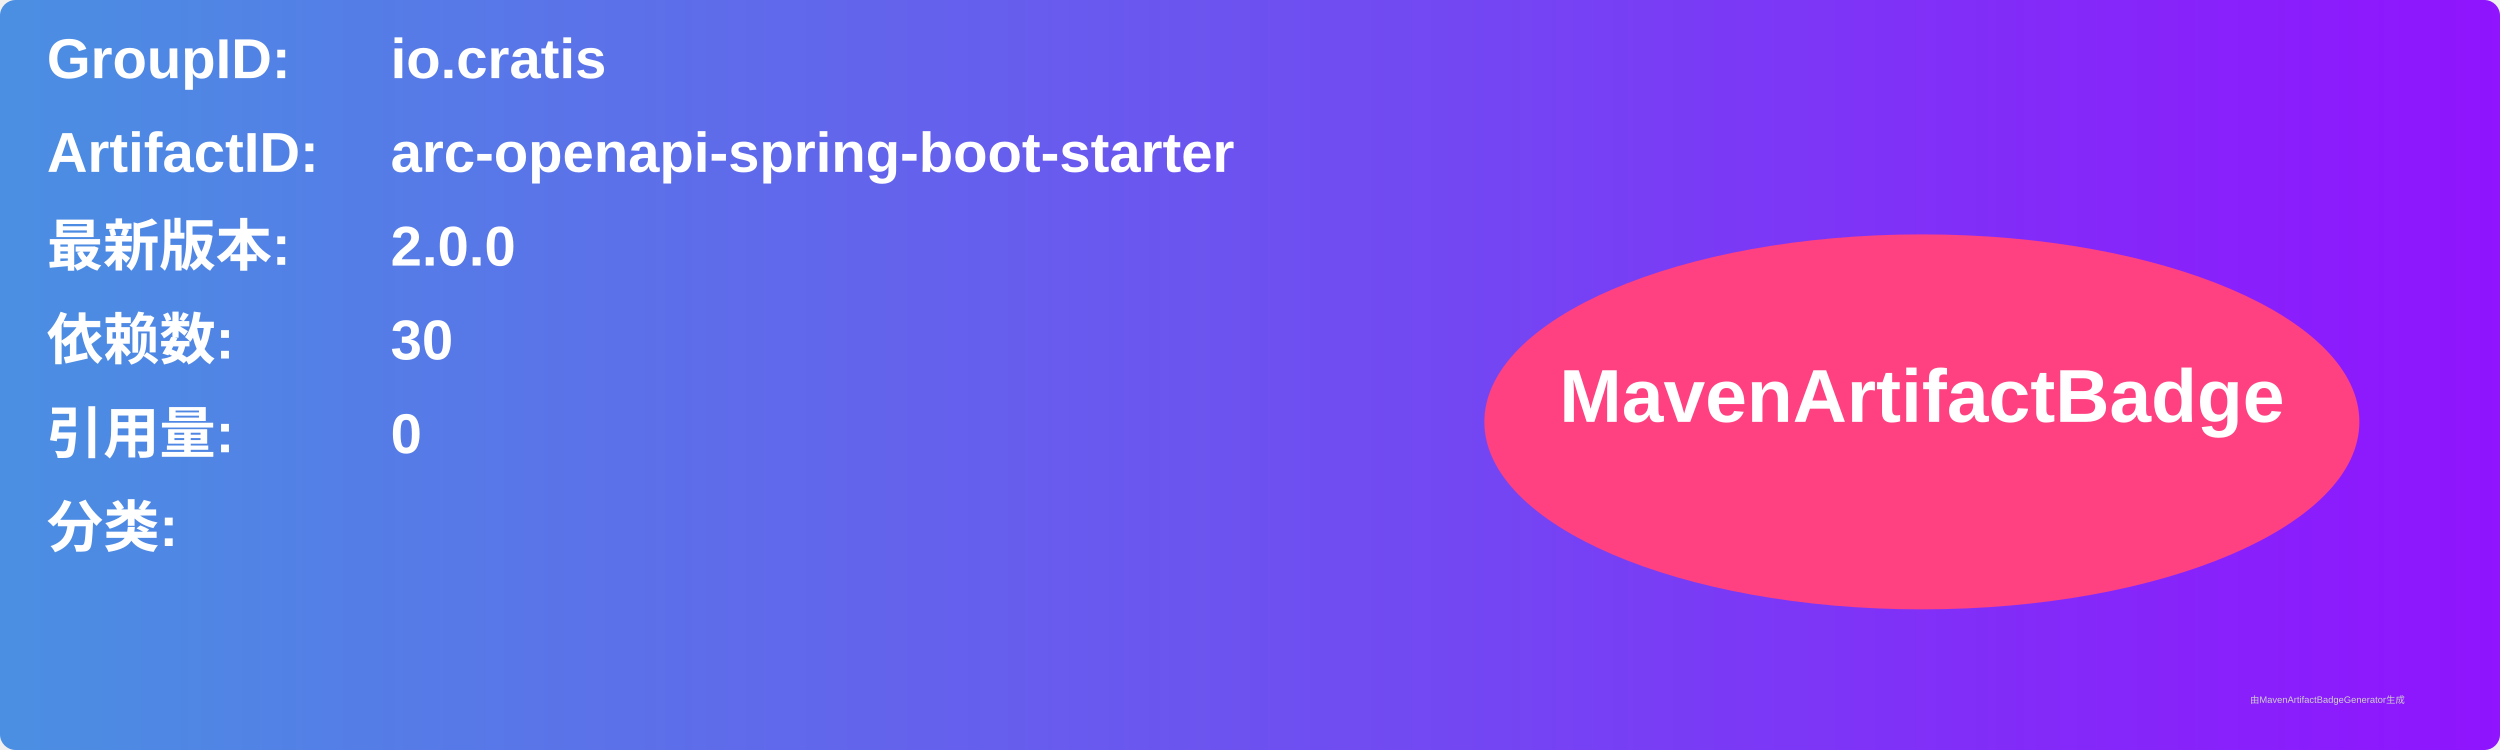
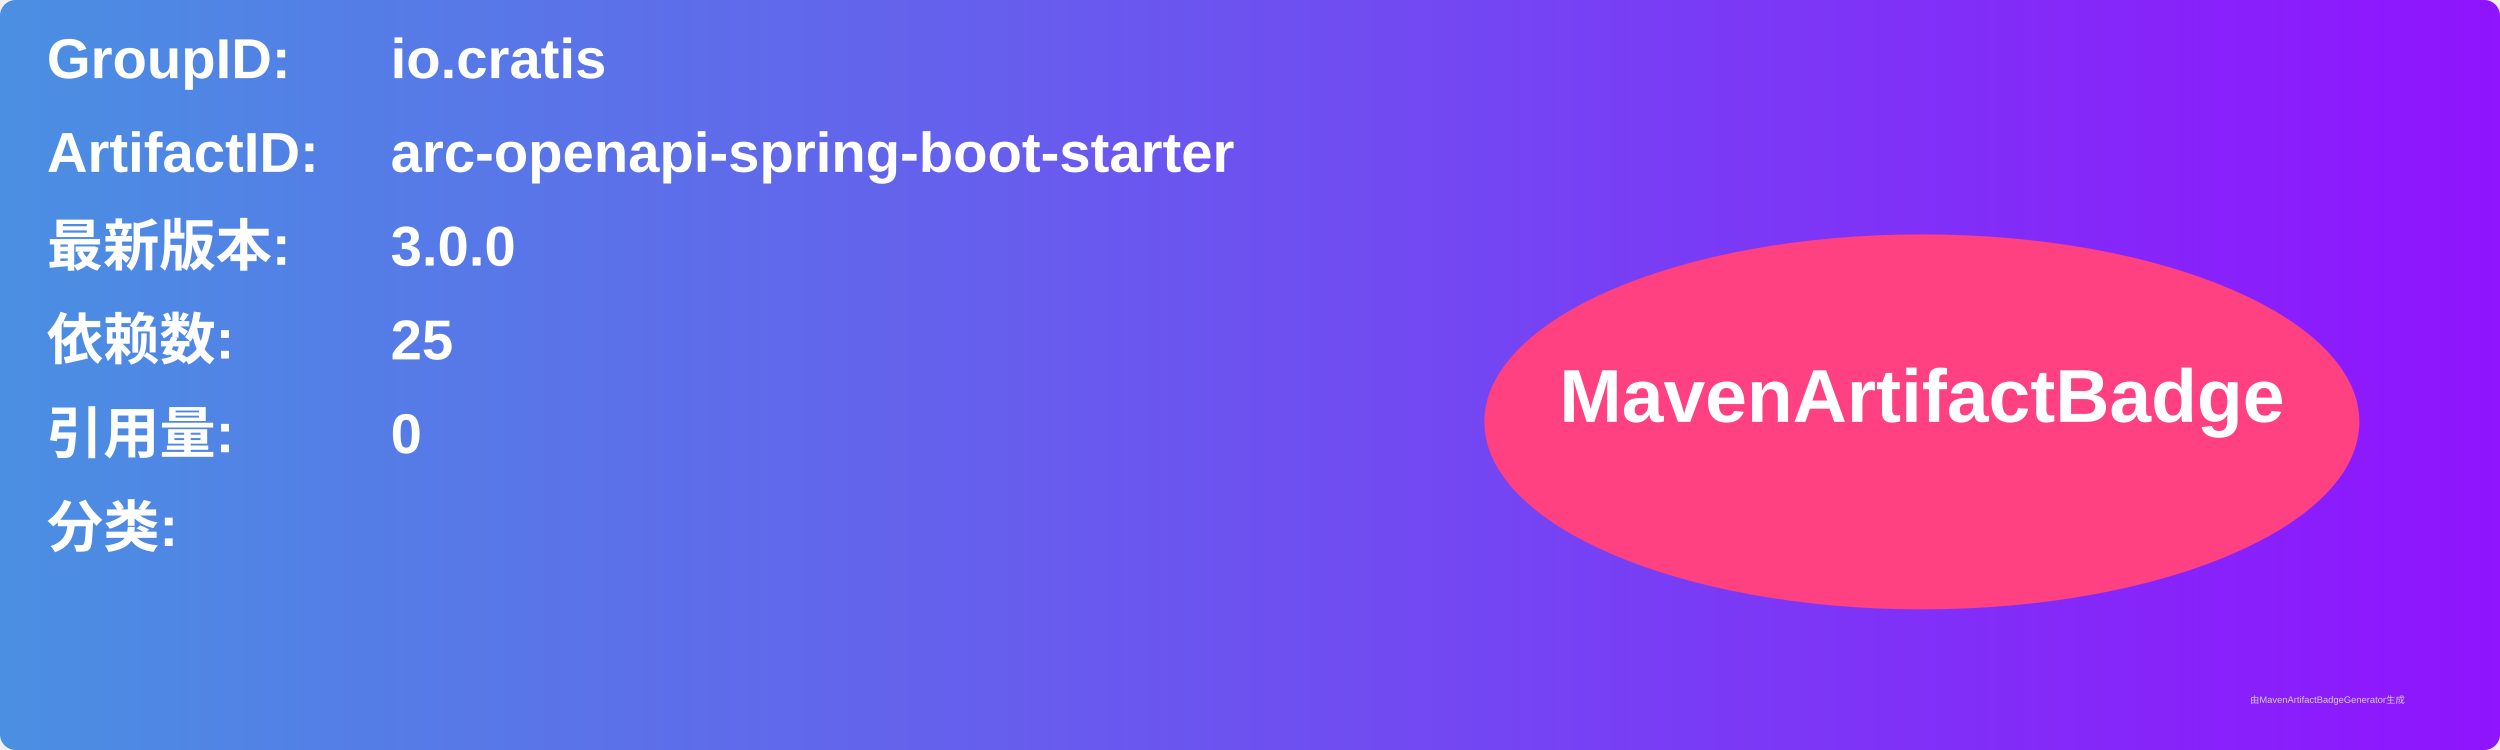
<svg xmlns="http://www.w3.org/2000/svg" width="800" height="240" viewBox="0 0 800 240">
  <linearGradient id="grad" x1="0%" y1="0%" x2="100%" y2="0%">
    <stop offset="0%" stop-color="#4a90e2" />
    <stop offset="100%" stop-color="#9013fe" />
  </linearGradient>
  <rect width="100%" height="100%" rx="5" ry="5" fill="url(#grad)" />
  <g transform="translate(15, 15)">
    <text x="0" y="10" font-family="Arial" font-size="18" fill="white" font-weight="bold" width="260">GroupID:</text>
    <text x="110" y="10" font-family="Arial" font-size="18" fill="white" font-weight="bold" width="460">io.cratis</text>
    <text x="0" y="40" font-family="Arial" font-size="18" fill="white" font-weight="bold" width="260">ArtifactID:</text>
    <text x="110" y="40" font-family="Arial" font-size="18" fill="white" font-weight="bold" width="460">arc-openapi-spring-boot-starter</text>
    <text x="0" y="70" font-family="Arial" font-size="18" fill="white" font-weight="bold">最新版本:</text>
    <text x="110" y="70" font-family="Arial" font-size="18" fill="white" font-weight="bold">
-       <tspan font-weight="bold">2.0.0</tspan>
+       <tspan font-weight="bold">3.0.0</tspan>
    </text>
    <text x="0" y="100" font-family="Arial" font-size="18" fill="white" font-weight="bold">依赖数: </text>
    <text x="110" y="100" font-family="Arial" font-size="18" fill="white">
-       <tspan font-weight="bold">30</tspan>
+       <tspan font-weight="bold">25</tspan>
    </text>
    <text x="0" y="130" font-family="Arial" font-size="18" fill="white" font-weight="bold">引用量: </text>
    <text x="110" y="130" font-family="Arial" font-size="18" fill="white">
      <tspan font-weight="bold">0</tspan>
    </text>
    <text x="0" y="160" font-family="Arial" font-size="18" fill="white" font-weight="bold">分类:</text>
    <text x="10" y="190" font-family="Arial" font-size="10" fill="white">
      <tspan font-weight="bold" />
    </text>
    <ellipse cx="600" cy="120" rx="140" ry="60" fill="#ff4081" />
    <text x="600" y="120" text-anchor="middle" font-family="Arial" font-size="24" fill="white" font-weight="bold">MavenArtifactBadge</text>
  </g>
  <text x="720" y="225" font-family="Arial" font-size="3" fill="#d0d0d0">由MavenArtifactBadgeGenerator生成</text>
</svg>
